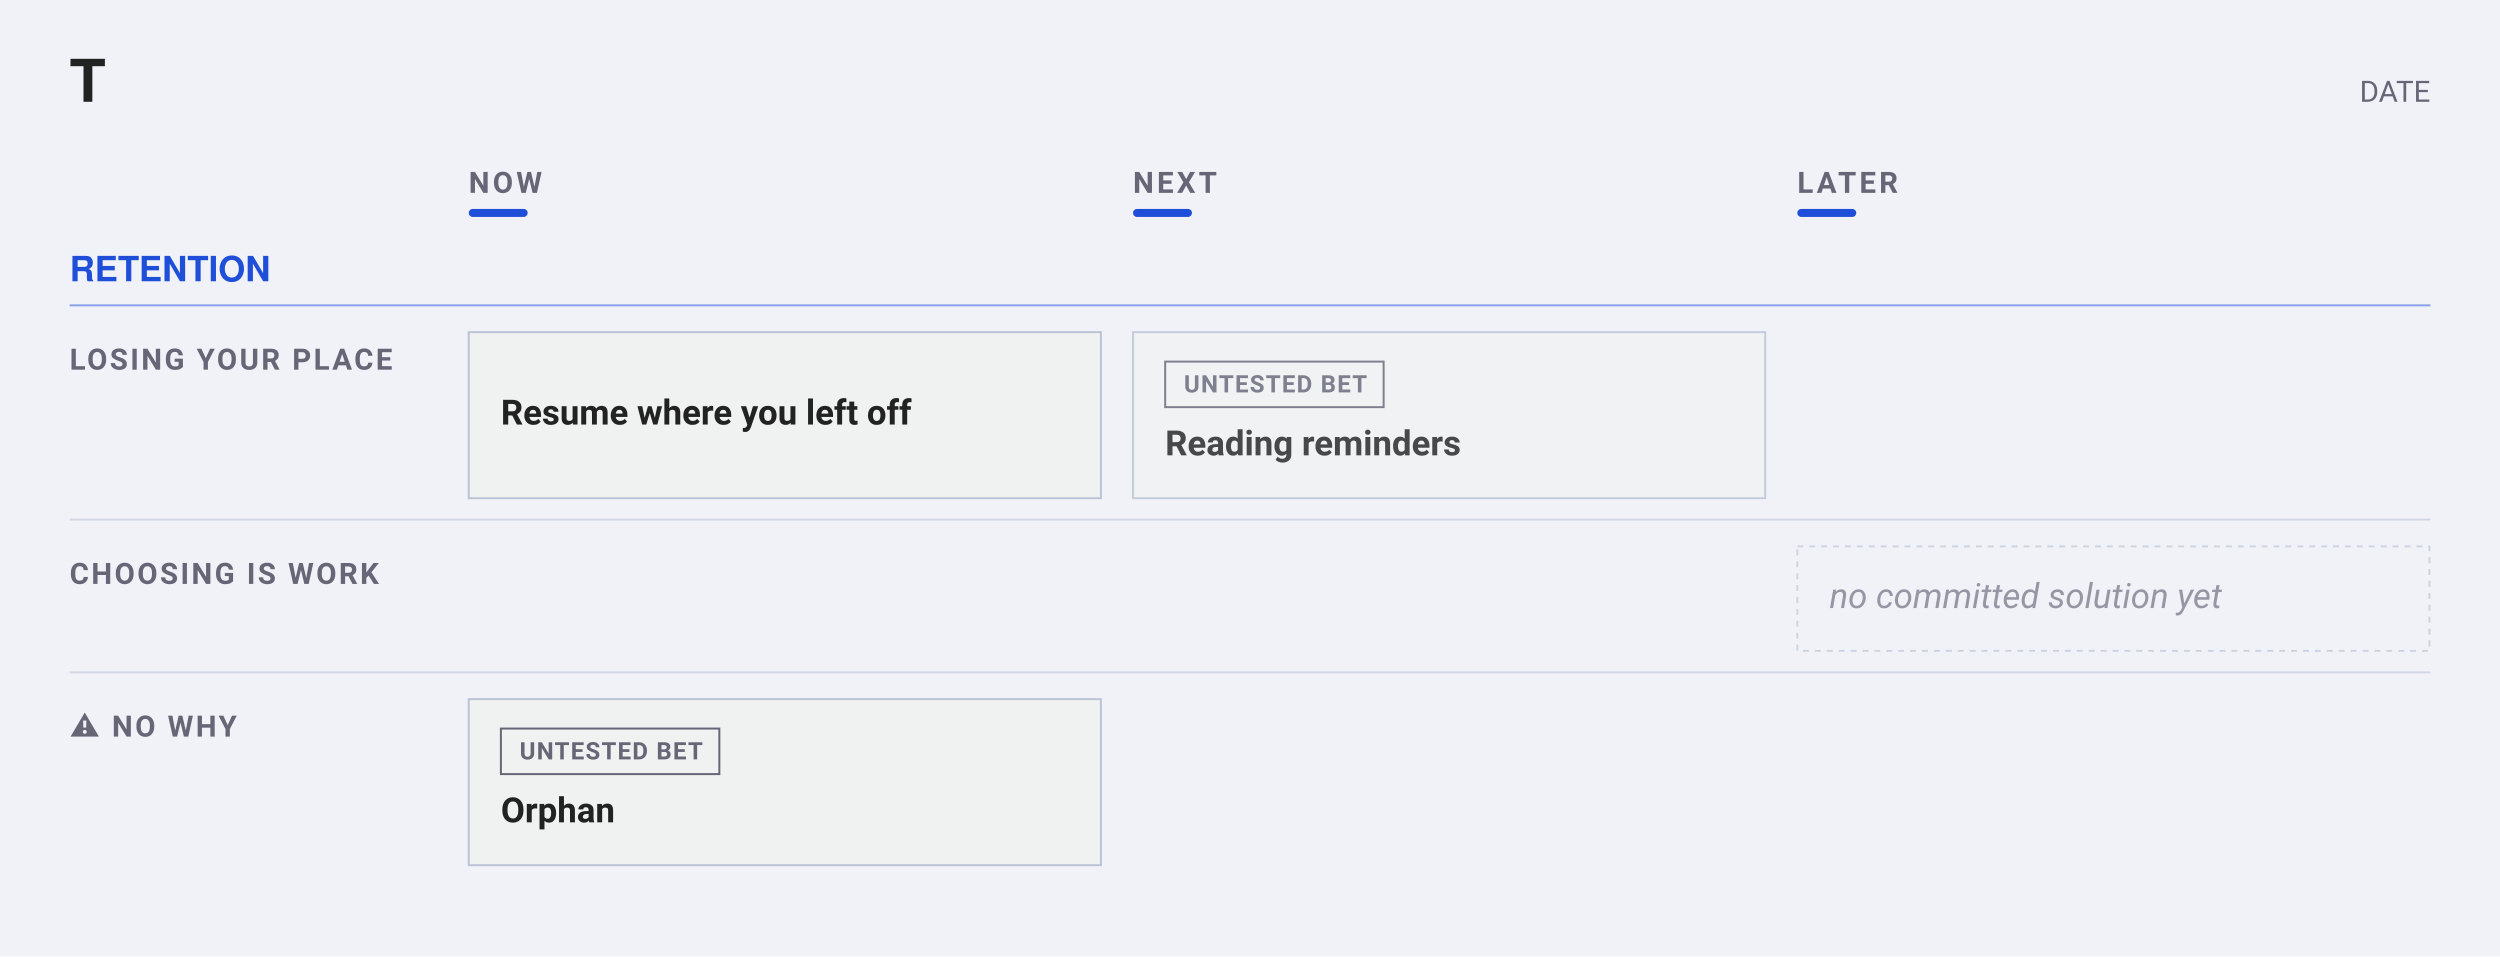
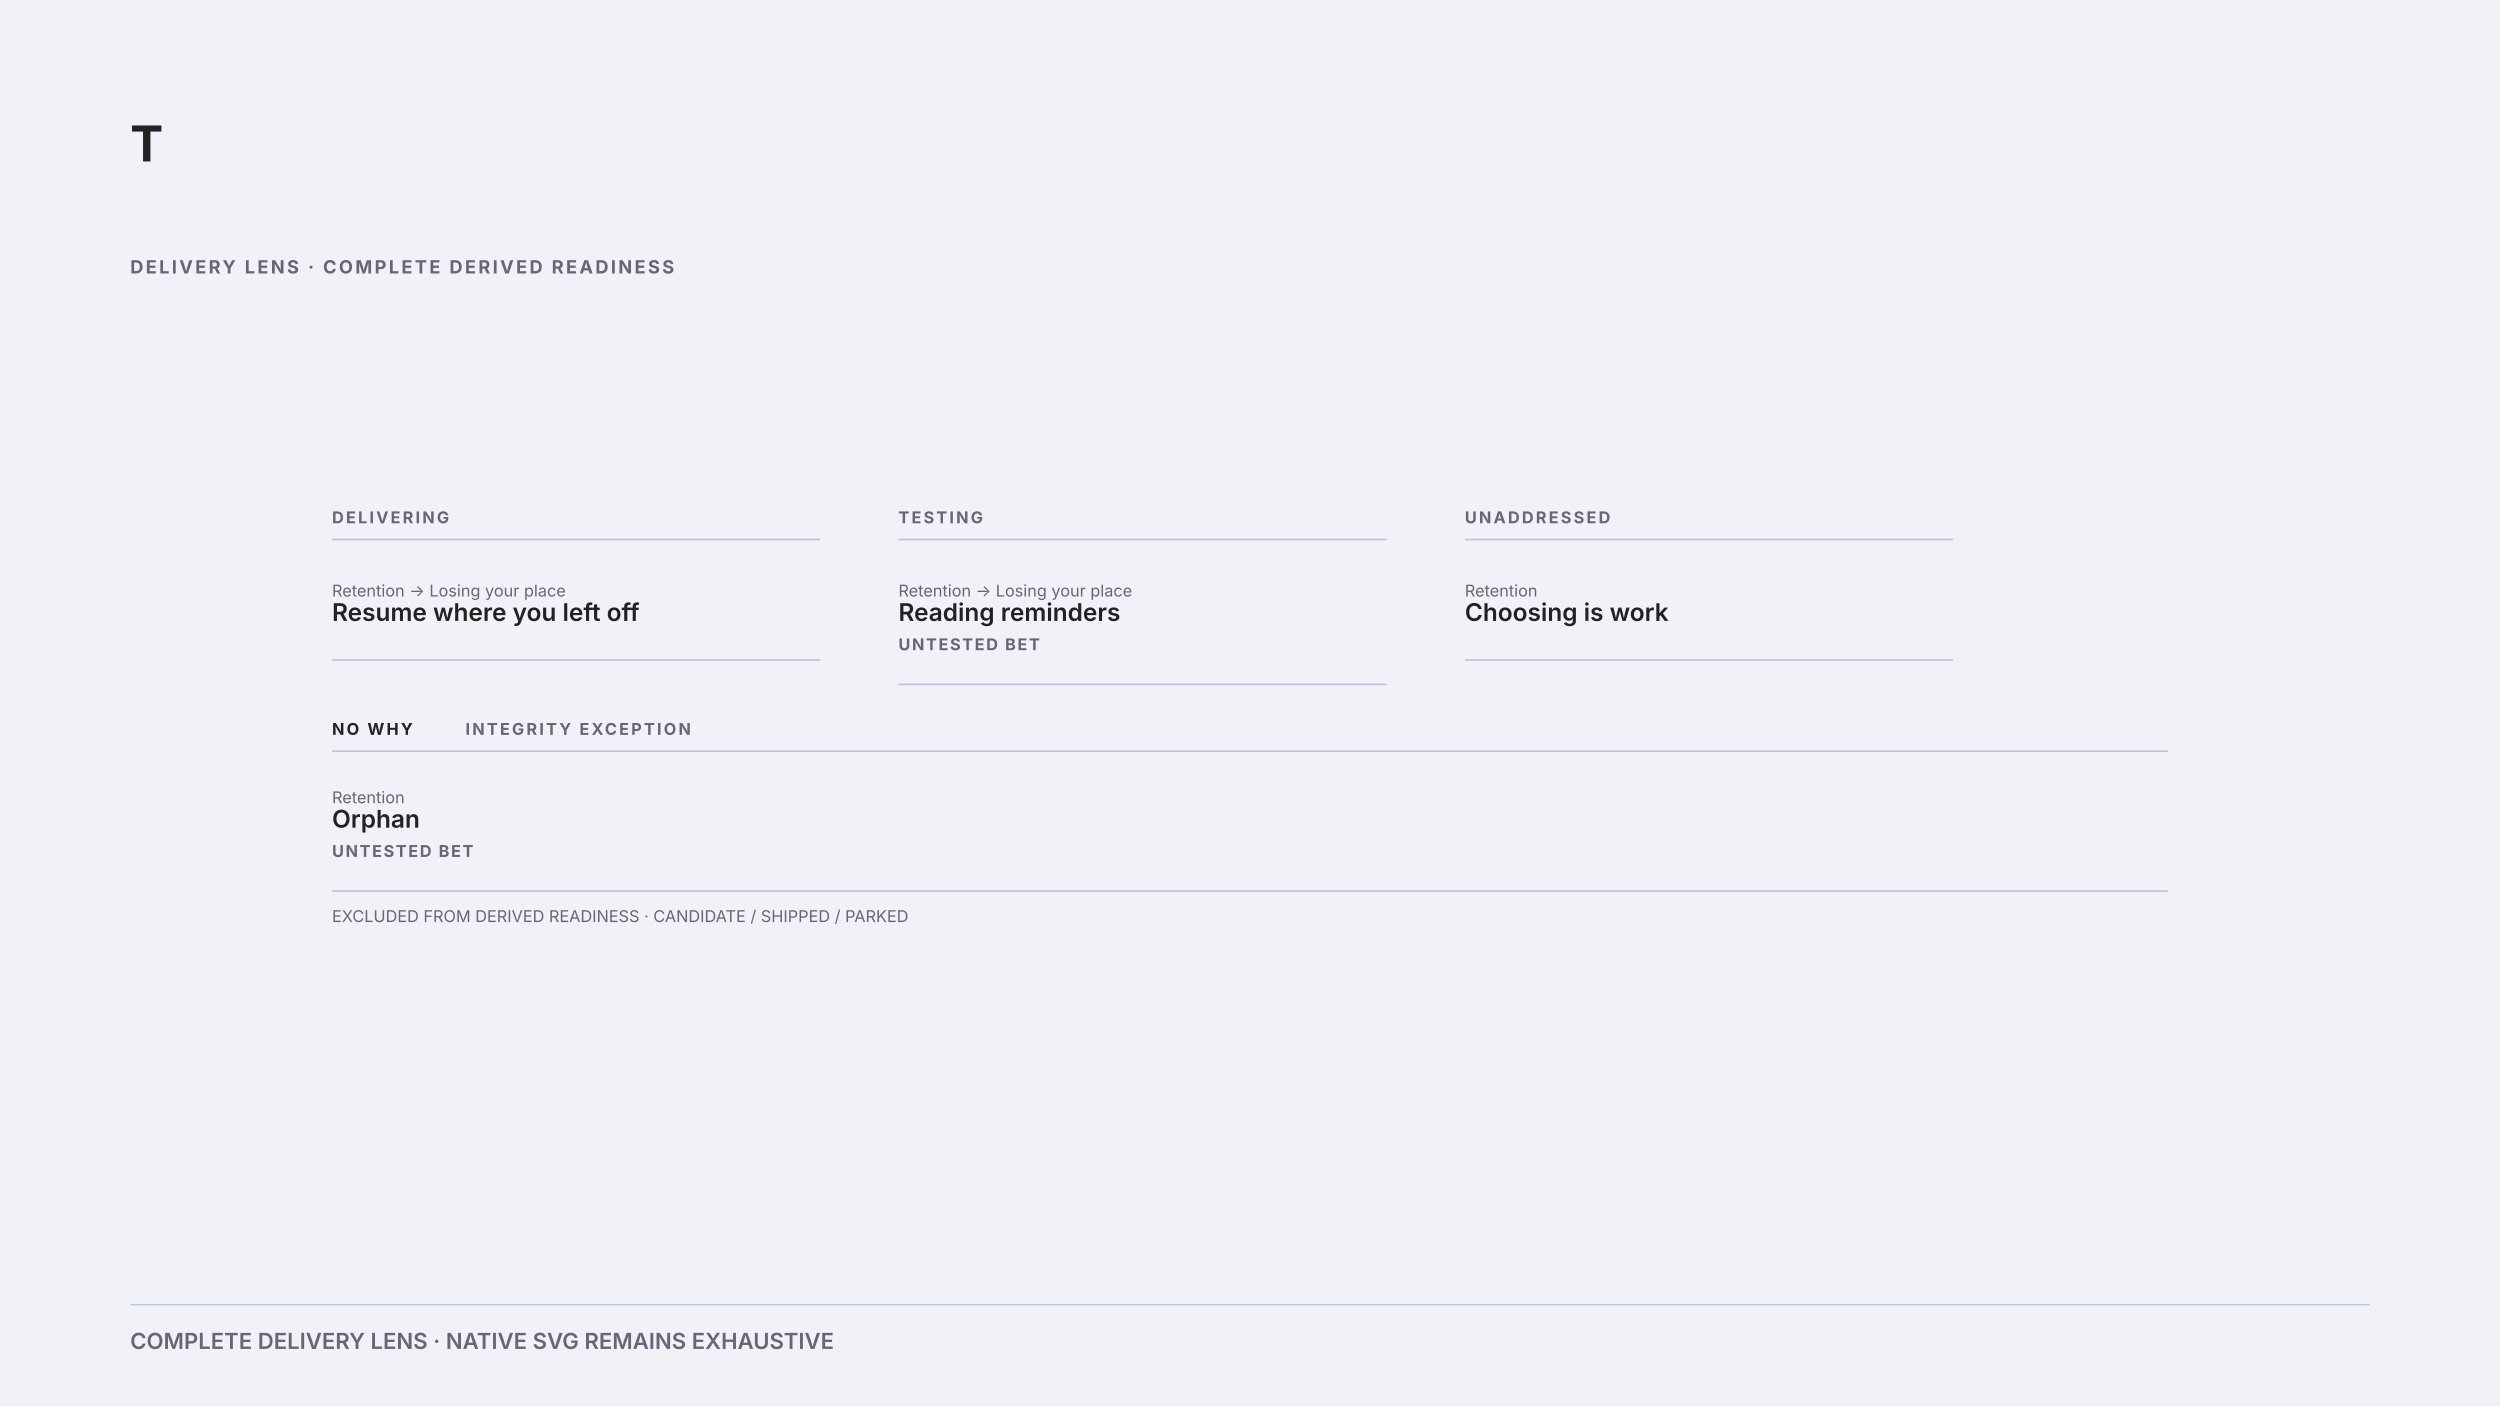
- <svg xmlns="http://www.w3.org/2000/svg" width="1260" height="482" viewBox="0 0 1260 482" font-family="-apple-system, BlinkMacSystemFont, &quot;Segoe UI&quot;, Roboto, sans-serif">
-   <rect width="1260" height="482" fill="#f0f2f8" />
-   <text data-title-line="1" x="35.1" y="51.3" font-family="&quot;Helvetica Neue&quot;, Helvetica, &quot;Segoe UI&quot;, Roboto, sans-serif" font-size="29.7" font-weight="700" fill="#222">T</text>
-   <text x="1224.9" y="51.3" text-anchor="end" font-size="14.85" fill="#667">DATE</text>
-   <text x="236.25" y="97.2" font-size="14.85" font-weight="600" letter-spacing="1.6" fill="#667">NOW</text>
-   <rect x="236.25" y="105.3" width="29.7" height="4.05" rx="2.025" fill="#1F4FD8" />
-   <text x="571.05" y="97.2" font-size="14.85" font-weight="600" letter-spacing="1.6" fill="#667">NEXT</text>
-   <rect x="571.05" y="105.3" width="29.7" height="4.05" rx="2.025" fill="#1F4FD8" />
-   <text x="905.85" y="97.2" font-size="14.85" font-weight="600" letter-spacing="1.6" fill="#667">LATER</text>
-   <rect x="905.85" y="105.3" width="29.7" height="4.05" rx="2.025" fill="#1F4FD8" />
-   <text data-outcome-index="Retention" x="35.1" y="141.75" font-family="&quot;Helvetica Neue&quot;, Helvetica, &quot;Segoe UI&quot;, Roboto, sans-serif" font-size="17.55" font-weight="700" fill="#1F4FD8">RETENTION</text>
-   <line x1="35.1" y1="153.9" x2="1224.9" y2="153.9" stroke="#1F4FD8" stroke-width="1" opacity="0.5" />
-   <text x="35.1" y="186.3" font-size="14.85" font-weight="600" letter-spacing="1.2" fill="#667">LOSING YOUR PLACE</text>
-   <rect data-cell="0|Losing your place" x="236.25" y="159.3" width="318.6" height="108" fill="transparent" />
-   <g data-edit="cardmenu" data-line="5" data-key="resume where you left off" opacity="1.00" tabindex="0" role="button" aria-label="More options: Resume where you left off">
-     <rect data-hit="" x="236.25" y="167.4" width="318.6" height="83.7" rx="0" fill="#f0f1f1" stroke="#bbc3d5" stroke-width="1" />
-     <text data-edit="title" data-line="5" data-raw="Resume where you left off" tabindex="0" role="button" aria-label="Rename: Resume where you left off" x="252.45" y="213.975" font-size="17.55" font-weight="600" fill="#222">Resume where you left off</text>
-   </g>
-   <rect data-cell="1|Losing your place" x="571.05" y="159.3" width="318.6" height="108" fill="transparent" />
-   <g data-edit="cardmenu" data-line="3" data-key="reading reminders" opacity="0.82" tabindex="0" role="button" aria-label="More options: Reading reminders">
-     <rect data-hit="" x="571.05" y="167.4" width="318.6" height="83.7" rx="0" fill="#f0f1f1" stroke="#bbc3d5" stroke-width="1" />
-     <rect x="587.25" y="182.25" width="110.1" height="22.95" rx="0" fill="none" stroke="#667" stroke-width="1" />
-     <text x="596.7" y="197.775" font-size="12.15" font-weight="600" letter-spacing="0.6" fill="#667">UNTESTED BET</text>
-     <text data-edit="title" data-line="3" data-raw="Reading reminders" tabindex="0" role="button" aria-label="Rename: Reading reminders" x="587.25" y="229.5" font-size="17.55" font-weight="600" fill="#222">Reading reminders</text>
-   </g>
-   <rect data-cell="2|Losing your place" x="905.85" y="159.3" width="318.6" height="108" fill="transparent" />
-   <line x1="35.1" y1="261.9" x2="1224.9" y2="261.9" stroke="#bbc3d5" stroke-width="1" opacity="0.55" />
-   <text x="35.1" y="294.3" font-size="14.85" font-weight="600" letter-spacing="1.2" fill="#667">CHOOSING IS WORK</text>
-   <rect data-cell="0|Choosing is work" x="236.25" y="267.3" width="318.6" height="76.95" fill="transparent" />
-   <rect data-cell="1|Choosing is work" x="571.05" y="267.3" width="318.6" height="76.95" fill="transparent" />
-   <rect data-cell="2|Choosing is work" x="905.85" y="267.3" width="318.6" height="76.95" fill="transparent" />
-   <g data-line="7" data-key="no committed solution yet" opacity="0.65">
-     <rect x="905.85" y="275.4" width="318.6" height="52.65" rx="0" fill="none" stroke="#bbc3d5" stroke-width="1" stroke-dasharray="3 3" />
-     <text x="922.05" y="306.45" font-size="17.55" font-weight="400" font-style="italic" fill="#667">no committed solution yet</text>
-   </g>
-   <line x1="35.1" y1="338.85" x2="1224.9" y2="338.85" stroke="#bbc3d5" stroke-width="1" opacity="0.55" />
-   <text x="35.1" y="371.25" font-size="14.85" font-weight="600" letter-spacing="1.2" fill="#667">⚠ NO WHY</text>
-   <rect data-cell="0|⚠ no why" x="236.25" y="344.25" width="318.6" height="108" fill="transparent" />
-   <g data-edit="cardmenu" data-line="8" data-key="orphan" opacity="1.00" tabindex="0" role="button" aria-label="More options: Orphan">
-     <rect data-hit="" x="236.25" y="352.35" width="318.6" height="83.7" rx="0" fill="#f0f1f1" stroke="#bbc3d5" stroke-width="1" />
-     <rect x="252.45" y="367.2" width="110.1" height="22.95" rx="0" fill="none" stroke="#667" stroke-width="1" />
-     <text x="261.9" y="382.725" font-size="12.15" font-weight="600" letter-spacing="0.6" fill="#667">UNTESTED BET</text>
-     <text data-edit="title" data-line="8" data-raw="Orphan" tabindex="0" role="button" aria-label="Rename: Orphan" x="252.45" y="414.45" font-size="17.55" font-weight="600" fill="#222">Orphan</text>
-   </g>
-   <rect data-cell="1|⚠ no why" x="571.05" y="344.25" width="318.6" height="108" fill="transparent" />
-   <rect data-cell="2|⚠ no why" x="905.85" y="344.25" width="318.6" height="108" fill="transparent" />
+ <svg xmlns="http://www.w3.org/2000/svg" data-readiness-presentation="plate" width="1920" height="1080" viewBox="0 0 1920 1080" font-family="-apple-system, BlinkMacSystemFont, Segoe UI, sans-serif">
+   <rect width="1920" height="1080" fill="#f0f2f8" />
+   <text x="100" y="124" font-size="38" font-weight="700" fill="#222">T</text>
+   <text x="1820" y="124" text-anchor="end" font-size="17" fill="#667" />
+   <text x="100" y="210" font-size="14" font-weight="700" letter-spacing="1.8" fill="#667">DELIVERY LENS · COMPLETE DERIVED READINESS</text>
+   <svg x="200" y="366.875" width="1520" height="376.25" viewBox="0 0 1216 301">
+     <rect width="1216" height="301" fill="#f0f2f8" />
+     <text data-readiness-column="delivering" x="44" y="28" font-size="10" font-weight="700" letter-spacing="1.35" fill="#667">DELIVERING</text>
+     <line x1="44" y1="38" x2="344" y2="38" stroke="#bbc3d5" />
+     <text data-readiness-column="testing" x="392" y="28" font-size="10" font-weight="700" letter-spacing="1.35" fill="#667">TESTING</text>
+     <line x1="392" y1="38" x2="692" y2="38" stroke="#bbc3d5" />
+     <text data-readiness-column="unaddressed" x="740" y="28" font-size="10" font-weight="700" letter-spacing="1.35" fill="#667">UNADDRESSED</text>
+     <line x1="740" y1="38" x2="1040" y2="38" stroke="#bbc3d5" />
+     <g data-readiness-node="5" data-line="5" data-readiness-column="delivering" data-readiness-context="Retention → Losing your place → Resume where you left off">
+       <text pointer-events="none" x="44" y="73" font-size="10" fill="#667">Retention → Losing your place</text>
+       <text pointer-events="none" x="44" y="88" font-size="15" font-weight="600" fill="#222">Resume where you left off</text>
+       <line x1="44" y1="112" x2="344" y2="112" stroke="#bbc3d5" />
+     </g>
+     <g data-readiness-node="3" data-line="3" data-readiness-column="testing" data-readiness-context="Retention → Losing your place → Reading reminders">
+       <text pointer-events="none" x="392" y="73" font-size="10" fill="#667">Retention → Losing your place</text>
+       <text pointer-events="none" x="392" y="88" font-size="15" font-weight="600" fill="#222">Reading reminders</text>
+       <text data-readiness-audit="untested bet" pointer-events="none" x="392" y="106" font-size="10" font-weight="700" letter-spacing="1" fill="#667">UNTESTED BET</text>
+       <line x1="392" y1="127" x2="692" y2="127" stroke="#bbc3d5" />
+     </g>
+     <g data-readiness-node="7" data-line="7" data-readiness-column="unaddressed" data-readiness-context="Retention → Choosing is work">
+       <text pointer-events="none" x="740" y="73" font-size="10" fill="#667">Retention</text>
+       <text pointer-events="none" x="740" y="88" font-size="15" font-weight="600" fill="#222">Choosing is work</text>
+       <line x1="740" y1="112" x2="1040" y2="112" stroke="#bbc3d5" />
+     </g>
+     <text data-readiness-column="no-why" x="44" y="158" font-size="10" font-weight="700" letter-spacing="1.35" fill="#222">NO WHY</text>
+     <text data-readiness-integrity="exception" x="126" y="158" font-size="10" font-weight="700" letter-spacing="1.35" fill="#667">INTEGRITY EXCEPTION</text>
+     <line x1="44" y1="168" x2="1172" y2="168" stroke="#bbc3d5" />
+     <g data-readiness-node="8" data-line="8" data-readiness-column="no-why" data-readiness-context="Retention → Orphan">
+       <text pointer-events="none" x="44" y="200" font-size="10" fill="#667">Retention</text>
+       <text pointer-events="none" x="44" y="215" font-size="15" font-weight="600" fill="#222">Orphan</text>
+       <text data-readiness-audit="untested bet" pointer-events="none" x="44" y="233" font-size="10" font-weight="700" letter-spacing="1" fill="#667">UNTESTED BET</text>
+       <line x1="44" y1="254" x2="1172" y2="254" stroke="#bbc3d5" />
+     </g>
+     <g data-readiness-excluded="candidate" />
+     <g data-readiness-excluded="shipped" />
+     <g data-readiness-excluded="parked" />
+     <text x="44" y="273" font-size="10" fill="#667">EXCLUDED FROM DERIVED READINESS · CANDIDATE / SHIPPED / PARKED</text>
+   </svg>
+   <line x1="100" y1="1002" x2="1820" y2="1002" stroke="#bbc3d5" />
+   <text x="100" y="1036" font-size="17" font-weight="600" fill="#667">COMPLETE DELIVERY LENS · NATIVE SVG REMAINS EXHAUSTIVE</text>
</svg>
